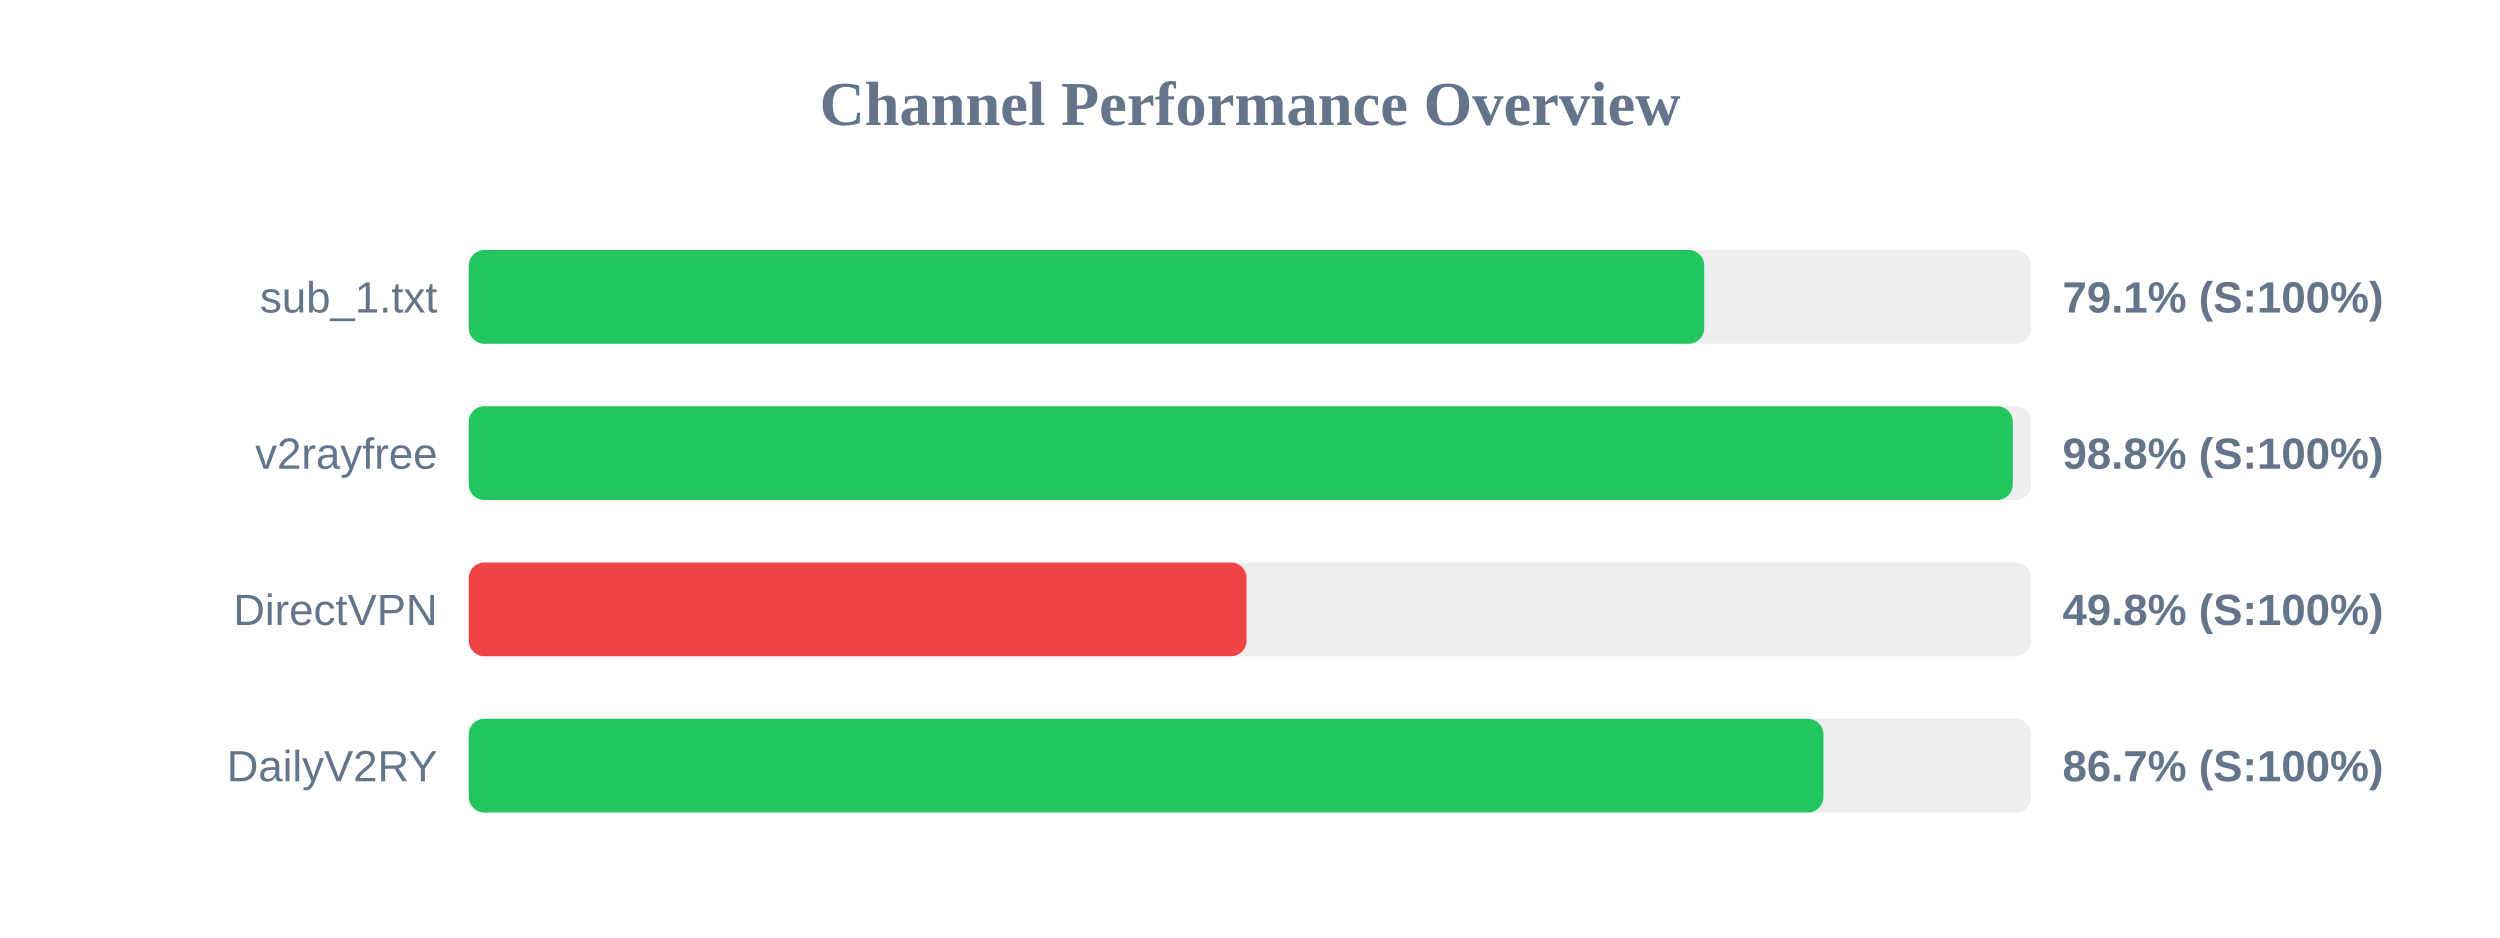
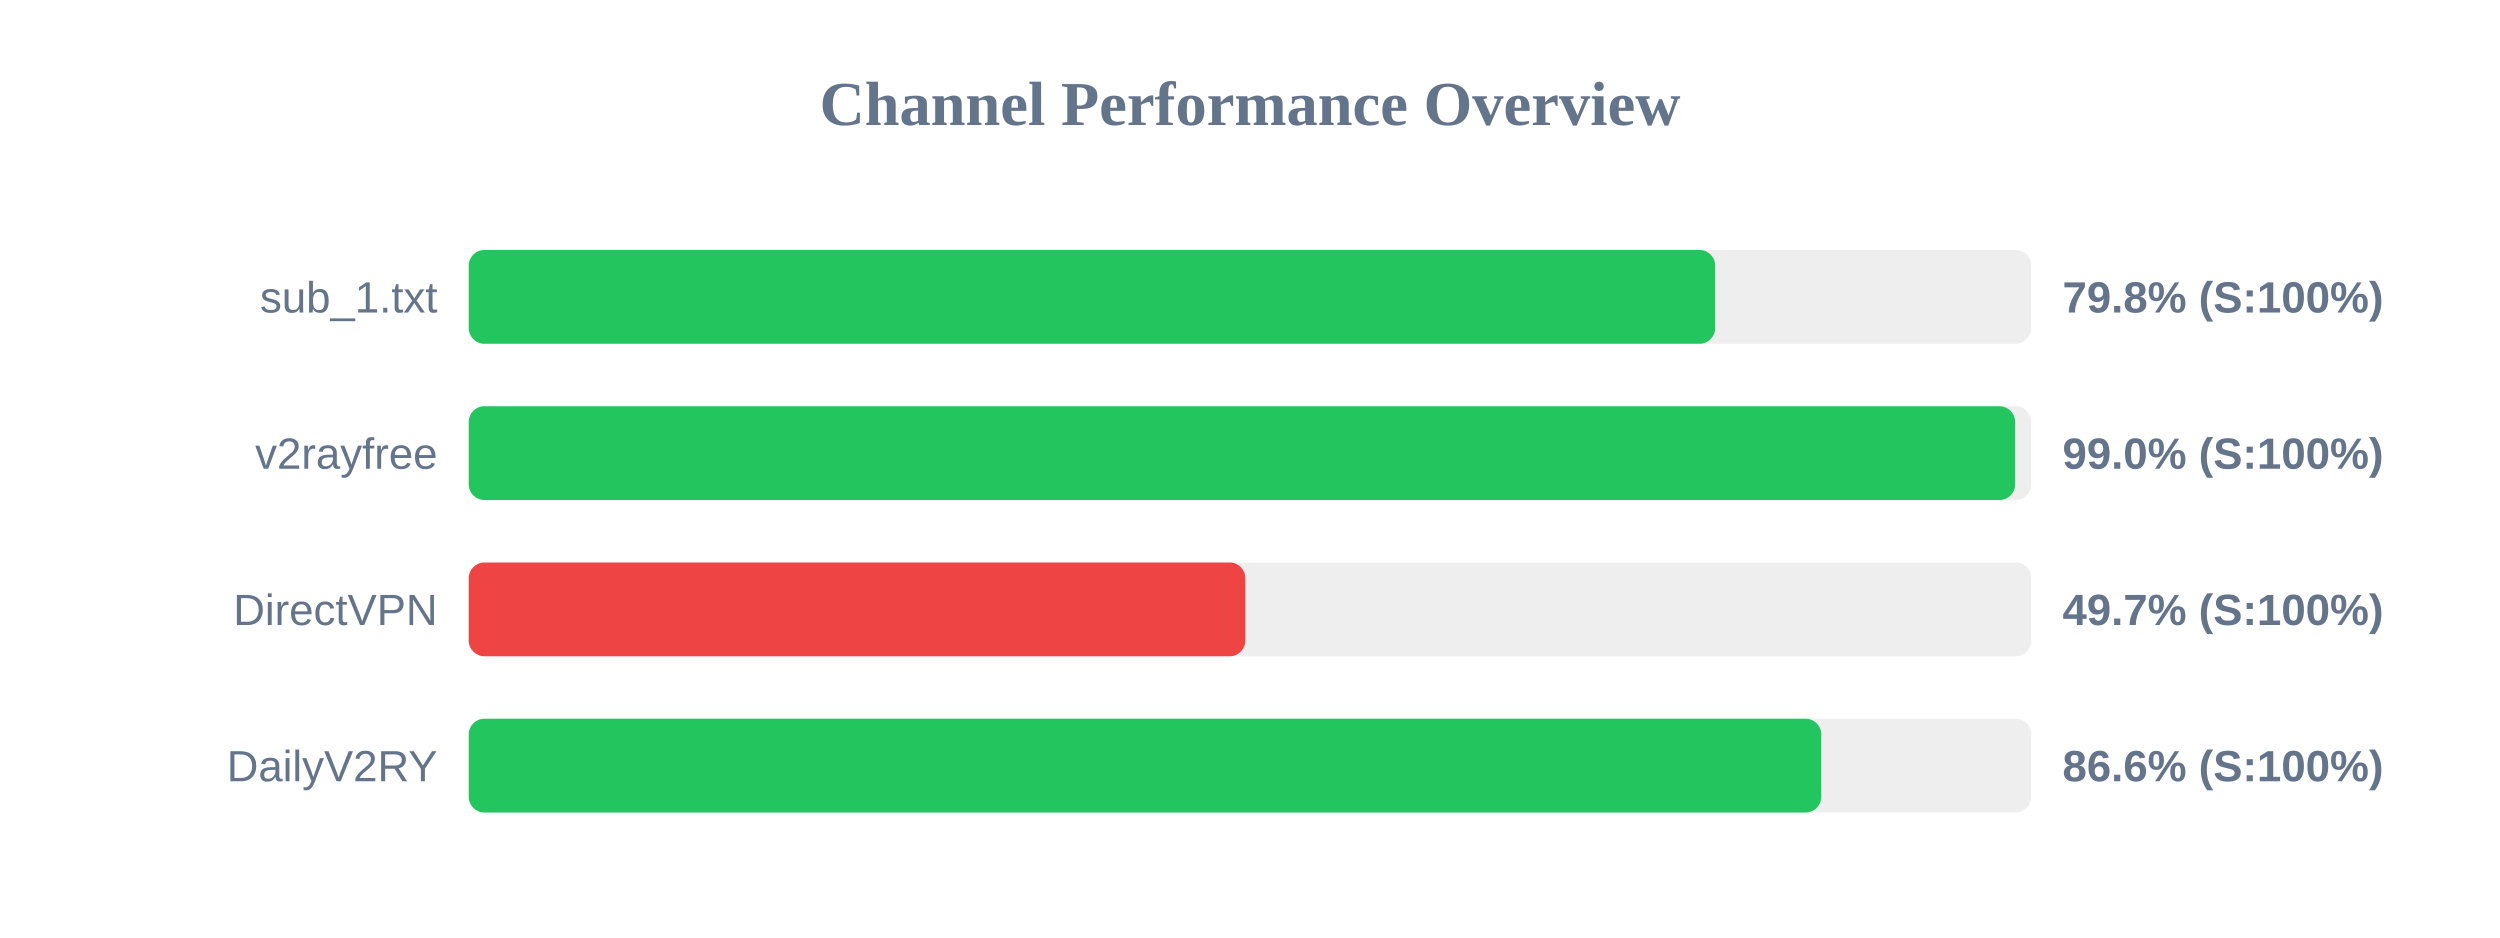
<svg xmlns="http://www.w3.org/2000/svg" width="800" height="300" version="1.1">
  <style>
        .row { font: 14px Arial; fill: #64748b; }
        .score { font: bold 14px Arial; fill: #64748b; }
    </style>
  <text x="400" y="40" text-anchor="middle" font-size="20px" font-weight="bold" fill="#64748b">Channel Performance Overview</text>
  <rect x="150" y="80" width="500" height="30" fill="#eee" rx="5" />
-   <rect x="150" y="80" width="395.35" height="30" fill="#22c55e" rx="5" />
+   <rect x="150" y="80" width="398.85" height="30" fill="#22c55e" rx="5" />
  <text x="140" y="100" text-anchor="end" class="row">sub_1.txt</text>
-   <text x="660" y="100" text-anchor="start" class="score">79.1% (S:100%)</text>
+   <text x="660" y="100" text-anchor="start" class="score">79.8% (S:100%)</text>
  <rect x="150" y="130" width="500" height="30" fill="#eee" rx="5" />
-   <rect x="150" y="130" width="494.1" height="30" fill="#22c55e" rx="5" />
+   <rect x="150" y="130" width="494.85" height="30" fill="#22c55e" rx="5" />
  <text x="140" y="150" text-anchor="end" class="row">v2rayfree</text>
-   <text x="660" y="150" text-anchor="start" class="score">98.8% (S:100%)</text>
+   <text x="660" y="150" text-anchor="start" class="score">99.0% (S:100%)</text>
  <rect x="150" y="180" width="500" height="30" fill="#eee" rx="5" />
-   <rect x="150" y="180" width="248.9" height="30" fill="#ef4444" rx="5" />
+   <rect x="150" y="180" width="248.5" height="30" fill="#ef4444" rx="5" />
  <text x="140" y="200" text-anchor="end" class="row">DirectVPN</text>
-   <text x="660" y="200" text-anchor="start" class="score">49.8% (S:100%)</text>
+   <text x="660" y="200" text-anchor="start" class="score">49.7% (S:100%)</text>
  <rect x="150" y="230" width="500" height="30" fill="#eee" rx="5" />
-   <rect x="150" y="230" width="433.5" height="30" fill="#22c55e" rx="5" />
+   <rect x="150" y="230" width="432.8" height="30" fill="#22c55e" rx="5" />
  <text x="140" y="250" text-anchor="end" class="row">DailyV2RY</text>
-   <text x="660" y="250" text-anchor="start" class="score">86.7% (S:100%)</text>
+   <text x="660" y="250" text-anchor="start" class="score">86.6% (S:100%)</text>
</svg>
